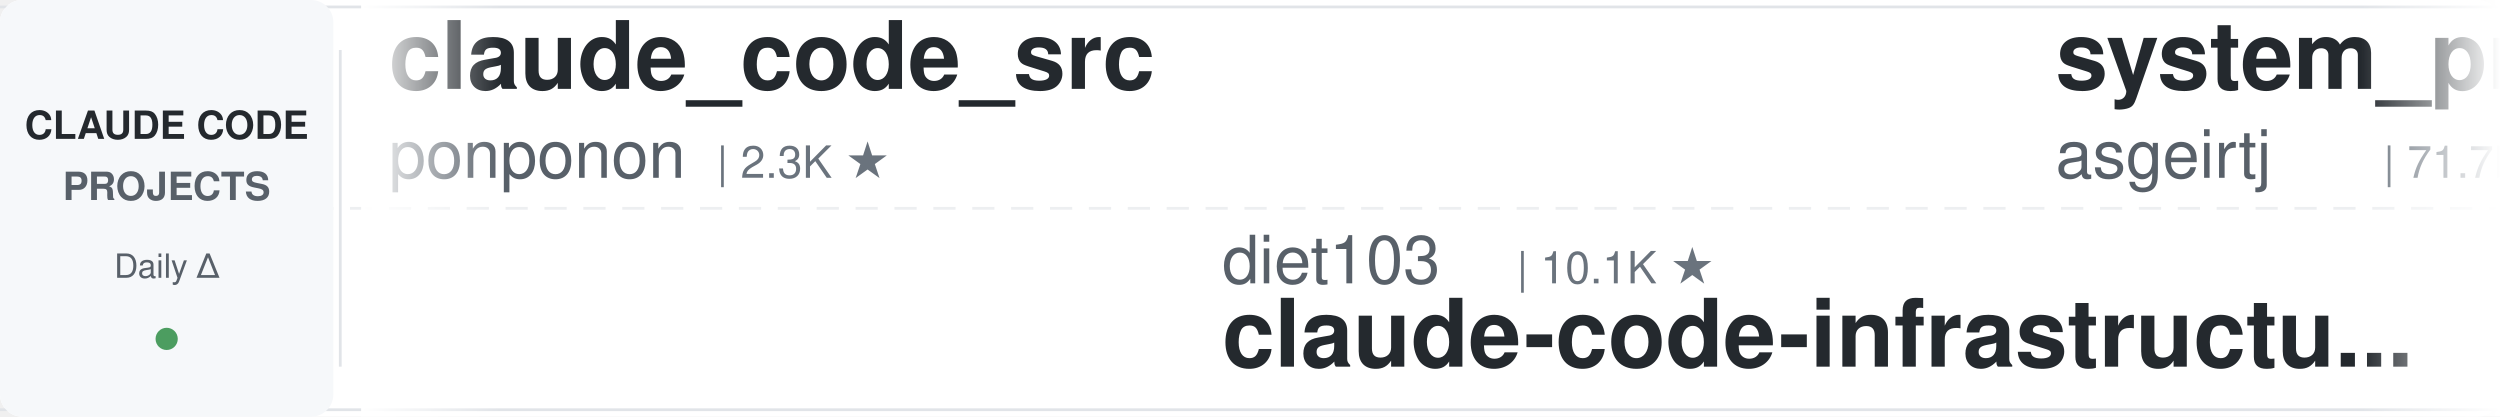
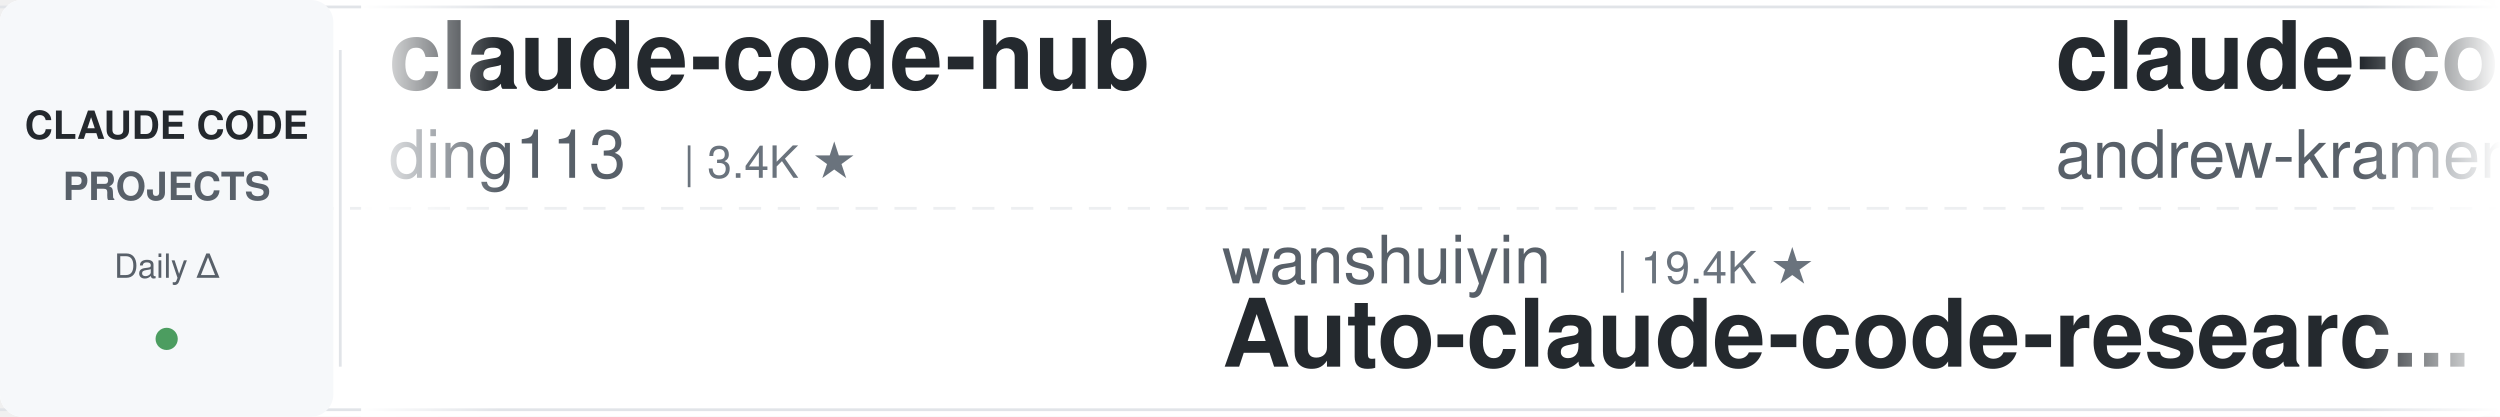
<svg xmlns="http://www.w3.org/2000/svg" width="900" height="150">
  <defs>
    <linearGradient id="leftFade" x1="0%" y1="0%" x2="100%" y2="0%">
      <stop offset="0%" style="stop-color:#ffffff;stop-opacity:1" />
      <stop offset="100%" style="stop-color:#ffffff;stop-opacity:0" />
    </linearGradient>
    <linearGradient id="rightFade" x1="0%" y1="0%" x2="100%" y2="0%">
      <stop offset="0%" style="stop-color:#ffffff;stop-opacity:0" />
      <stop offset="100%" style="stop-color:#ffffff;stop-opacity:1" />
    </linearGradient>
  </defs>
  <rect width="900" height="150" fill="#ffffff" rx="8" />
  <rect x="0" y="2" width="900" height="1" fill="#e1e4e8" />
  <rect x="0" y="147" width="900" height="1" fill="#e1e4e8" />
  <line x1="0" y1="75" x2="900" y2="75" stroke="#e1e4e8" stroke-width="1" stroke-dasharray="8 6" opacity="0.6" />
  <rect x="0" y="0" width="120" height="150" fill="#f6f8fa" rx="8" />
  <text x="60" y="50" font-family="-apple-system, BlinkMacSystemFont, 'Segoe UI', Helvetica, Arial, sans-serif" font-size="14" font-weight="600" fill="#24292e" text-anchor="middle">CLAUDE CODE</text>
  <text x="60" y="72" font-family="-apple-system, BlinkMacSystemFont, 'Segoe UI', Helvetica, Arial, sans-serif" font-size="14" font-weight="600" fill="#586069" text-anchor="middle">PROJECTS</text>
  <text x="60" y="100" font-family="-apple-system, BlinkMacSystemFont, 'Segoe UI', Helvetica, Arial, sans-serif" font-size="12" font-weight="500" fill="#586069" text-anchor="middle">Daily Δ</text>
  <circle cx="60" cy="122" r="4" fill="#22863a" opacity="0.8" />
  <rect x="122" y="18" width="1" height="114" fill="#e1e4e8" />
  <clipPath id="tickerClip">
    <rect x="130" y="0" width="770" height="150" />
  </clipPath>
  <g clip-path="url(#tickerClip)">
    <g id="tickerItems">
      <animateTransform attributeName="transform" attributeType="XML" type="translate" from="0 0" to="-3000 0" dur="54s" repeatCount="indefinite" />
      <g transform="translate(0, 0)">
-         <text x="140" y="32" font-family="-apple-system, BlinkMacSystemFont, 'Segoe UI', Helvetica, Arial, sans-serif" font-size="34" font-weight="600" fill="#24292e">claude_code_src</text>
-         <text x="140" y="64" font-family="-apple-system, BlinkMacSystemFont, 'Segoe UI', Helvetica, Arial, sans-serif" font-size="24" font-weight="400" fill="#586069">ponponon</text>
-         <text x="258" y="64" font-family="-apple-system, BlinkMacSystemFont, 'Segoe UI', Helvetica, Arial, sans-serif" font-size="16" font-weight="500" fill="#6a737d">| 2.3K ★</text>
+         <text x="140" y="32" font-family="-apple-system, BlinkMacSystemFont, 'Segoe UI', Helvetica, Arial, sans-serif" font-size="34" font-weight="600" fill="#24292e">claude-code-hub</text>
+         <text x="140" y="64" font-family="-apple-system, BlinkMacSystemFont, 'Segoe UI', Helvetica, Arial, sans-serif" font-size="24" font-weight="400" fill="#586069">ding113</text>
+         <text x="246" y="64" font-family="-apple-system, BlinkMacSystemFont, 'Segoe UI', Helvetica, Arial, sans-serif" font-size="16" font-weight="500" fill="#6a737d">| 3.4K ★</text>
      </g>
      <g transform="translate(300, 0)">
-         <text x="140" y="102" font-family="-apple-system, BlinkMacSystemFont, 'Segoe UI', Helvetica, Arial, sans-serif" font-size="24" font-weight="400" fill="#586069">diet103</text>
-         <text x="246" y="102" font-family="-apple-system, BlinkMacSystemFont, 'Segoe UI', Helvetica, Arial, sans-serif" font-size="16" font-weight="500" fill="#6a737d">| 10.1K ★</text>
-         <text x="140" y="132" font-family="-apple-system, BlinkMacSystemFont, 'Segoe UI', Helvetica, Arial, sans-serif" font-size="34" font-weight="600" fill="#24292e">claude-code-infrastructu...</text>
+         <text x="140" y="102" font-family="-apple-system, BlinkMacSystemFont, 'Segoe UI', Helvetica, Arial, sans-serif" font-size="24" font-weight="400" fill="#586069">wanshuiyin</text>
+         <text x="282" y="102" font-family="-apple-system, BlinkMacSystemFont, 'Segoe UI', Helvetica, Arial, sans-serif" font-size="16" font-weight="500" fill="#6a737d">| 19.4K ★</text>
+         <text x="140" y="132" font-family="-apple-system, BlinkMacSystemFont, 'Segoe UI', Helvetica, Arial, sans-serif" font-size="34" font-weight="600" fill="#24292e">Auto-claude-code-researc...</text>
      </g>
      <g transform="translate(600, 0)">
-         <text x="140" y="32" font-family="-apple-system, BlinkMacSystemFont, 'Segoe UI', Helvetica, Arial, sans-serif" font-size="34" font-weight="600" fill="#24292e">system_prompts_leaks</text>
-         <text x="140" y="64" font-family="-apple-system, BlinkMacSystemFont, 'Segoe UI', Helvetica, Arial, sans-serif" font-size="24" font-weight="400" fill="#586069">asgeirtj</text>
-         <text x="258" y="64" font-family="-apple-system, BlinkMacSystemFont, 'Segoe UI', Helvetica, Arial, sans-serif" font-size="16" font-weight="500" fill="#6a737d">| 71.7K ★</text>
+         <text x="140" y="32" font-family="-apple-system, BlinkMacSystemFont, 'Segoe UI', Helvetica, Arial, sans-serif" font-size="34" font-weight="600" fill="#24292e">claude-code-source-build</text>
+         <text x="140" y="64" font-family="-apple-system, BlinkMacSystemFont, 'Segoe UI', Helvetica, Arial, sans-serif" font-size="24" font-weight="400" fill="#586069">andrew-kramer-inno</text>
+         <text x="378" y="64" font-family="-apple-system, BlinkMacSystemFont, 'Segoe UI', Helvetica, Arial, sans-serif" font-size="16" font-weight="500" fill="#6a737d">| 597 ★</text>
      </g>
      <g transform="translate(900, 0)">
-         <text x="140" y="102" font-family="-apple-system, BlinkMacSystemFont, 'Segoe UI', Helvetica, Arial, sans-serif" font-size="24" font-weight="400" fill="#586069">lintsinghua</text>
-         <text x="294" y="102" font-family="-apple-system, BlinkMacSystemFont, 'Segoe UI', Helvetica, Arial, sans-serif" font-size="16" font-weight="500" fill="#6a737d">| 4.4K ★</text>
-         <text x="140" y="132" font-family="-apple-system, BlinkMacSystemFont, 'Segoe UI', Helvetica, Arial, sans-serif" font-size="34" font-weight="600" fill="#24292e">claude-code-book</text>
+         <text x="140" y="102" font-family="-apple-system, BlinkMacSystemFont, 'Segoe UI', Helvetica, Arial, sans-serif" font-size="24" font-weight="400" fill="#586069">ccplugins</text>
+         <text x="270" y="102" font-family="-apple-system, BlinkMacSystemFont, 'Segoe UI', Helvetica, Arial, sans-serif" font-size="16" font-weight="500" fill="#6a737d">| 1.0K ★</text>
+         <text x="140" y="132" font-family="-apple-system, BlinkMacSystemFont, 'Segoe UI', Helvetica, Arial, sans-serif" font-size="34" font-weight="600" fill="#24292e">awesome-claude-code-plug...</text>
      </g>
      <g transform="translate(1200, 0)">
-         <text x="140" y="32" font-family="-apple-system, BlinkMacSystemFont, 'Segoe UI', Helvetica, Arial, sans-serif" font-size="34" font-weight="600" fill="#24292e">claude-code-tudou</text>
-         <text x="140" y="64" font-family="-apple-system, BlinkMacSystemFont, 'Segoe UI', Helvetica, Arial, sans-serif" font-size="24" font-weight="400" fill="#586069">AICoderTudou</text>
-         <text x="306" y="64" font-family="-apple-system, BlinkMacSystemFont, 'Segoe UI', Helvetica, Arial, sans-serif" font-size="16" font-weight="500" fill="#6a737d">| 494 ★</text>
+         <text x="140" y="32" font-family="-apple-system, BlinkMacSystemFont, 'Segoe UI', Helvetica, Arial, sans-serif" font-size="34" font-weight="600" fill="#24292e">claude-code-book</text>
+         <text x="140" y="64" font-family="-apple-system, BlinkMacSystemFont, 'Segoe UI', Helvetica, Arial, sans-serif" font-size="24" font-weight="400" fill="#586069">lintsinghua</text>
+         <text x="294" y="64" font-family="-apple-system, BlinkMacSystemFont, 'Segoe UI', Helvetica, Arial, sans-serif" font-size="16" font-weight="500" fill="#6a737d">| 4.4K ★</text>
      </g>
      <g transform="translate(1500, 0)">
+         <text x="140" y="102" font-family="-apple-system, BlinkMacSystemFont, 'Segoe UI', Helvetica, Arial, sans-serif" font-size="24" font-weight="400" fill="#586069">oboard</text>
+         <text x="234" y="102" font-family="-apple-system, BlinkMacSystemFont, 'Segoe UI', Helvetica, Arial, sans-serif" font-size="16" font-weight="500" fill="#6a737d">| 3.3K ★</text>
+         <text x="140" y="132" font-family="-apple-system, BlinkMacSystemFont, 'Segoe UI', Helvetica, Arial, sans-serif" font-size="34" font-weight="600" fill="#24292e">claude-code-rev</text>
+       </g>
+       <g transform="translate(1800, 0)">
+         <text x="140" y="32" font-family="-apple-system, BlinkMacSystemFont, 'Segoe UI', Helvetica, Arial, sans-serif" font-size="34" font-weight="600" fill="#24292e">claude-code-prompts</text>
+         <text x="140" y="64" font-family="-apple-system, BlinkMacSystemFont, 'Segoe UI', Helvetica, Arial, sans-serif" font-size="24" font-weight="400" fill="#586069">repowise-dev</text>
+         <text x="306" y="64" font-family="-apple-system, BlinkMacSystemFont, 'Segoe UI', Helvetica, Arial, sans-serif" font-size="16" font-weight="500" fill="#6a737d">| 1.2K ★</text>
+       </g>
+       <g transform="translate(2100, 0)">
        <text x="140" y="102" font-family="-apple-system, BlinkMacSystemFont, 'Segoe UI', Helvetica, Arial, sans-serif" font-size="24" font-weight="400" fill="#586069">fuergaosi233</text>
        <text x="306" y="102" font-family="-apple-system, BlinkMacSystemFont, 'Segoe UI', Helvetica, Arial, sans-serif" font-size="16" font-weight="500" fill="#6a737d">| 2.8K ★</text>
        <text x="140" y="132" font-family="-apple-system, BlinkMacSystemFont, 'Segoe UI', Helvetica, Arial, sans-serif" font-size="34" font-weight="600" fill="#24292e">claude-code-proxy</text>
      </g>
-       <g transform="translate(1800, 0)">
-         <text x="140" y="32" font-family="-apple-system, BlinkMacSystemFont, 'Segoe UI', Helvetica, Arial, sans-serif" font-size="34" font-weight="600" fill="#24292e">claude-code-rust</text>
-         <text x="140" y="64" font-family="-apple-system, BlinkMacSystemFont, 'Segoe UI', Helvetica, Arial, sans-serif" font-size="24" font-weight="400" fill="#586069">lorryjovens-hub</text>
-         <text x="342" y="64" font-family="-apple-system, BlinkMacSystemFont, 'Segoe UI', Helvetica, Arial, sans-serif" font-size="16" font-weight="500" fill="#6a737d">| 1.7K ★</text>
-       </g>
-       <g transform="translate(2100, 0)">
-         <text x="140" y="102" font-family="-apple-system, BlinkMacSystemFont, 'Segoe UI', Helvetica, Arial, sans-serif" font-size="24" font-weight="400" fill="#586069">davila7</text>
-         <text x="246" y="102" font-family="-apple-system, BlinkMacSystemFont, 'Segoe UI', Helvetica, Arial, sans-serif" font-size="16" font-weight="500" fill="#6a737d">| 34.0K ★</text>
-         <text x="140" y="132" font-family="-apple-system, BlinkMacSystemFont, 'Segoe UI', Helvetica, Arial, sans-serif" font-size="34" font-weight="600" fill="#24292e">claude-code-templates</text>
-       </g>
      <g transform="translate(2400, 0)">
-         <text x="140" y="32" font-family="-apple-system, BlinkMacSystemFont, 'Segoe UI', Helvetica, Arial, sans-serif" font-size="34" font-weight="600" fill="#24292e">claude-code-hooks-master...</text>
-         <text x="140" y="64" font-family="-apple-system, BlinkMacSystemFont, 'Segoe UI', Helvetica, Arial, sans-serif" font-size="24" font-weight="400" fill="#586069">disler</text>
-         <text x="234" y="64" font-family="-apple-system, BlinkMacSystemFont, 'Segoe UI', Helvetica, Arial, sans-serif" font-size="16" font-weight="500" fill="#6a737d">| 4.0K ★</text>
+         <text x="140" y="32" font-family="-apple-system, BlinkMacSystemFont, 'Segoe UI', Helvetica, Arial, sans-serif" font-size="34" font-weight="600" fill="#24292e">claude-code-proxy</text>
+         <text x="140" y="64" font-family="-apple-system, BlinkMacSystemFont, 'Segoe UI', Helvetica, Arial, sans-serif" font-size="24" font-weight="400" fill="#586069">1rgs</text>
+         <text x="210" y="64" font-family="-apple-system, BlinkMacSystemFont, 'Segoe UI', Helvetica, Arial, sans-serif" font-size="16" font-weight="500" fill="#6a737d">| 3.8K ★</text>
      </g>
      <g transform="translate(2700, 0)">
-         <text x="140" y="102" font-family="-apple-system, BlinkMacSystemFont, 'Segoe UI', Helvetica, Arial, sans-serif" font-size="24" font-weight="400" fill="#586069">centminmod</text>
-         <text x="282" y="102" font-family="-apple-system, BlinkMacSystemFont, 'Segoe UI', Helvetica, Arial, sans-serif" font-size="16" font-weight="500" fill="#6a737d">| 2.7K ★</text>
-         <text x="140" y="132" font-family="-apple-system, BlinkMacSystemFont, 'Segoe UI', Helvetica, Arial, sans-serif" font-size="34" font-weight="600" fill="#24292e">my-claude-code-setup</text>
+         <text x="140" y="102" font-family="-apple-system, BlinkMacSystemFont, 'Segoe UI', Helvetica, Arial, sans-serif" font-size="24" font-weight="400" fill="#586069">AprilNEA</text>
+         <text x="258" y="102" font-family="-apple-system, BlinkMacSystemFont, 'Segoe UI', Helvetica, Arial, sans-serif" font-size="16" font-weight="500" fill="#6a737d">| 393 ★</text>
+         <text x="140" y="132" font-family="-apple-system, BlinkMacSystemFont, 'Segoe UI', Helvetica, Arial, sans-serif" font-size="34" font-weight="600" fill="#24292e">claude-code-source</text>
      </g>
      <g transform="translate(3000, 0)">
-         <text x="140" y="32" font-family="-apple-system, BlinkMacSystemFont, 'Segoe UI', Helvetica, Arial, sans-serif" font-size="34" font-weight="600" fill="#24292e">claude_code_src</text>
-         <text x="140" y="64" font-family="-apple-system, BlinkMacSystemFont, 'Segoe UI', Helvetica, Arial, sans-serif" font-size="24" font-weight="400" fill="#586069">ponponon</text>
-         <text x="258" y="64" font-family="-apple-system, BlinkMacSystemFont, 'Segoe UI', Helvetica, Arial, sans-serif" font-size="16" font-weight="500" fill="#6a737d">| 2.3K ★</text>
+         <text x="140" y="32" font-family="-apple-system, BlinkMacSystemFont, 'Segoe UI', Helvetica, Arial, sans-serif" font-size="34" font-weight="600" fill="#24292e">claude-code-hub</text>
+         <text x="140" y="64" font-family="-apple-system, BlinkMacSystemFont, 'Segoe UI', Helvetica, Arial, sans-serif" font-size="24" font-weight="400" fill="#586069">ding113</text>
+         <text x="246" y="64" font-family="-apple-system, BlinkMacSystemFont, 'Segoe UI', Helvetica, Arial, sans-serif" font-size="16" font-weight="500" fill="#6a737d">| 3.4K ★</text>
      </g>
      <g transform="translate(3300, 0)">
-         <text x="140" y="102" font-family="-apple-system, BlinkMacSystemFont, 'Segoe UI', Helvetica, Arial, sans-serif" font-size="24" font-weight="400" fill="#586069">diet103</text>
-         <text x="246" y="102" font-family="-apple-system, BlinkMacSystemFont, 'Segoe UI', Helvetica, Arial, sans-serif" font-size="16" font-weight="500" fill="#6a737d">| 10.1K ★</text>
-         <text x="140" y="132" font-family="-apple-system, BlinkMacSystemFont, 'Segoe UI', Helvetica, Arial, sans-serif" font-size="34" font-weight="600" fill="#24292e">claude-code-infrastructu...</text>
+         <text x="140" y="102" font-family="-apple-system, BlinkMacSystemFont, 'Segoe UI', Helvetica, Arial, sans-serif" font-size="24" font-weight="400" fill="#586069">wanshuiyin</text>
+         <text x="282" y="102" font-family="-apple-system, BlinkMacSystemFont, 'Segoe UI', Helvetica, Arial, sans-serif" font-size="16" font-weight="500" fill="#6a737d">| 19.4K ★</text>
+         <text x="140" y="132" font-family="-apple-system, BlinkMacSystemFont, 'Segoe UI', Helvetica, Arial, sans-serif" font-size="34" font-weight="600" fill="#24292e">Auto-claude-code-researc...</text>
      </g>
      <g transform="translate(3600, 0)">
-         <text x="140" y="32" font-family="-apple-system, BlinkMacSystemFont, 'Segoe UI', Helvetica, Arial, sans-serif" font-size="34" font-weight="600" fill="#24292e">system_prompts_leaks</text>
-         <text x="140" y="64" font-family="-apple-system, BlinkMacSystemFont, 'Segoe UI', Helvetica, Arial, sans-serif" font-size="24" font-weight="400" fill="#586069">asgeirtj</text>
-         <text x="258" y="64" font-family="-apple-system, BlinkMacSystemFont, 'Segoe UI', Helvetica, Arial, sans-serif" font-size="16" font-weight="500" fill="#6a737d">| 71.7K ★</text>
+         <text x="140" y="32" font-family="-apple-system, BlinkMacSystemFont, 'Segoe UI', Helvetica, Arial, sans-serif" font-size="34" font-weight="600" fill="#24292e">claude-code-source-build</text>
+         <text x="140" y="64" font-family="-apple-system, BlinkMacSystemFont, 'Segoe UI', Helvetica, Arial, sans-serif" font-size="24" font-weight="400" fill="#586069">andrew-kramer-inno</text>
+         <text x="378" y="64" font-family="-apple-system, BlinkMacSystemFont, 'Segoe UI', Helvetica, Arial, sans-serif" font-size="16" font-weight="500" fill="#6a737d">| 597 ★</text>
      </g>
      <g transform="translate(3900, 0)">
-         <text x="140" y="102" font-family="-apple-system, BlinkMacSystemFont, 'Segoe UI', Helvetica, Arial, sans-serif" font-size="24" font-weight="400" fill="#586069">lintsinghua</text>
-         <text x="294" y="102" font-family="-apple-system, BlinkMacSystemFont, 'Segoe UI', Helvetica, Arial, sans-serif" font-size="16" font-weight="500" fill="#6a737d">| 4.4K ★</text>
-         <text x="140" y="132" font-family="-apple-system, BlinkMacSystemFont, 'Segoe UI', Helvetica, Arial, sans-serif" font-size="34" font-weight="600" fill="#24292e">claude-code-book</text>
+         <text x="140" y="102" font-family="-apple-system, BlinkMacSystemFont, 'Segoe UI', Helvetica, Arial, sans-serif" font-size="24" font-weight="400" fill="#586069">ccplugins</text>
+         <text x="270" y="102" font-family="-apple-system, BlinkMacSystemFont, 'Segoe UI', Helvetica, Arial, sans-serif" font-size="16" font-weight="500" fill="#6a737d">| 1.0K ★</text>
+         <text x="140" y="132" font-family="-apple-system, BlinkMacSystemFont, 'Segoe UI', Helvetica, Arial, sans-serif" font-size="34" font-weight="600" fill="#24292e">awesome-claude-code-plug...</text>
      </g>
    </g>
  </g>
  <rect x="130" y="0" width="50" height="150" fill="url(#leftFade)" />
  <rect x="850" y="0" width="50" height="150" fill="url(#rightFade)" />
</svg>
